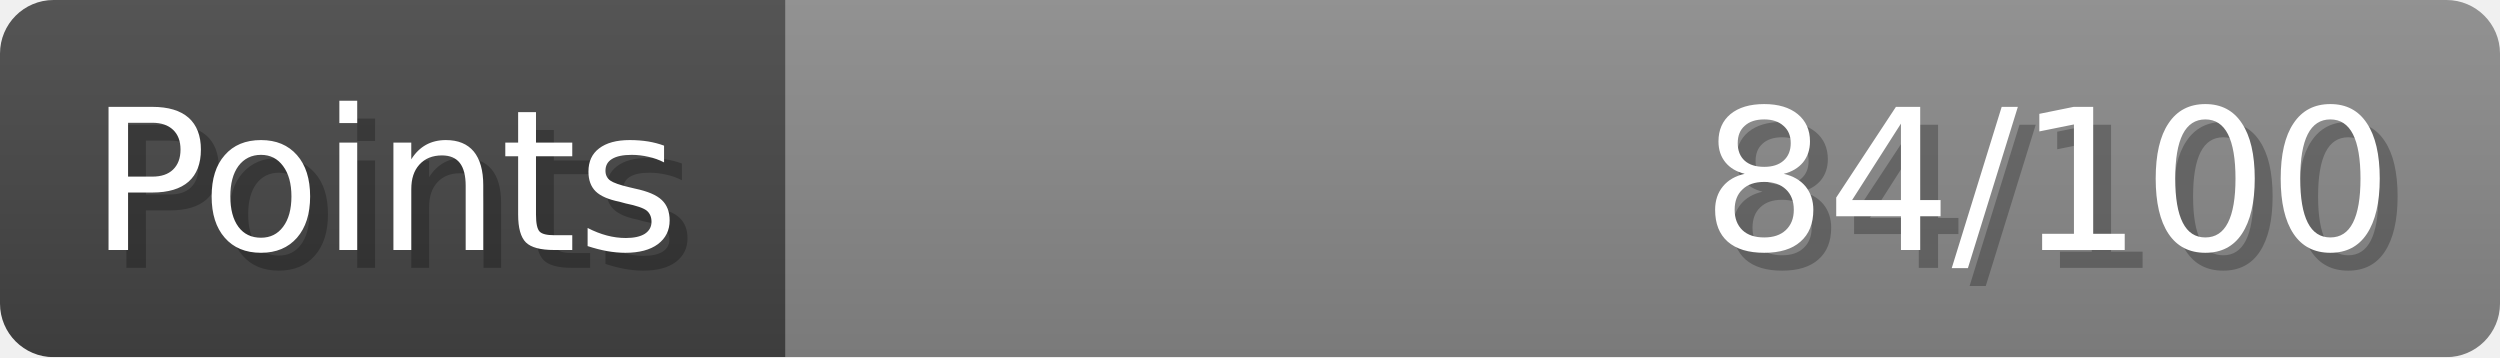
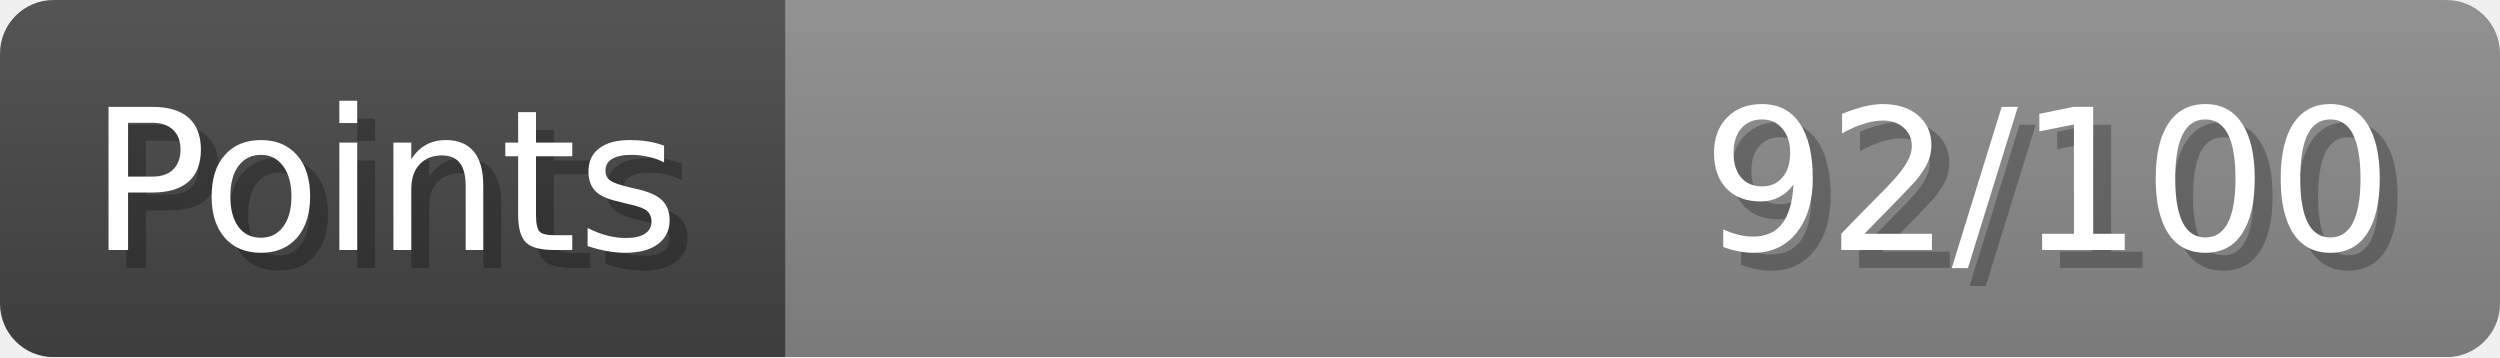
- <svg xmlns="http://www.w3.org/2000/svg" width="140px" height="20px" role="img" aria-label="Points: 84/100">
+ <svg xmlns="http://www.w3.org/2000/svg" width="140px" height="20px" role="img" aria-label="Points: 92/100">
  <linearGradient id="a" x2="0" y2="100%">
    <stop offset="0" stop-opacity=".1" stop-color="#EEE" />
    <stop offset="1" stop-opacity=".1" />
  </linearGradient>
  <mask id="m">
    <rect width="100%" height="100%" rx="3" fill="#FFF" />
  </mask>
  <g mask="url(#m)">
    <rect x="0" y="0" width="44" height="20" fill="#444" />
    <svg x="44" y="0" width="96" height="20">
      <rect width="100%" height="100%" fill="#888888" />
      <rect width="0%" height="100%" fill="#33CC11" transform="">
-         <animate attributeName="width" begin="0.5s" dur="600ms" from="0%" to="84%" repeatCount="1" fill="freeze" calcMode="spline" keyTimes="0; 1" keySplines="0.3, 0.61, 0.355, 1" />
+         <animate attributeName="width" begin="0.5s" dur="600ms" from="0%" to="92%" repeatCount="1" fill="freeze" calcMode="spline" keyTimes="0; 1" keySplines="0.3, 0.61, 0.355, 1" />
      </rect>
    </svg>
    <rect width="140" height="20" fill="url(#a)" />
  </g>
  <g aria-hidden="true" font-size="11" font-family="Verdana, DejaVu Sans, sans-serif" fill="#FFFFFF">
    <text x="6" y="15" fill="#000" opacity="0.25">Points</text>
    <text x="5" y="14">Points</text>
-     <text x="135" y="15" fill="#000" opacity="0.25" text-anchor="end">84/100</text>
-     <text x="134" y="14" text-anchor="end">84/100</text>
+     <text x="135" y="15" fill="#000" opacity="0.25" text-anchor="end">92/100</text>
+     <text x="134" y="14" text-anchor="end">92/100</text>
  </g>
</svg>
